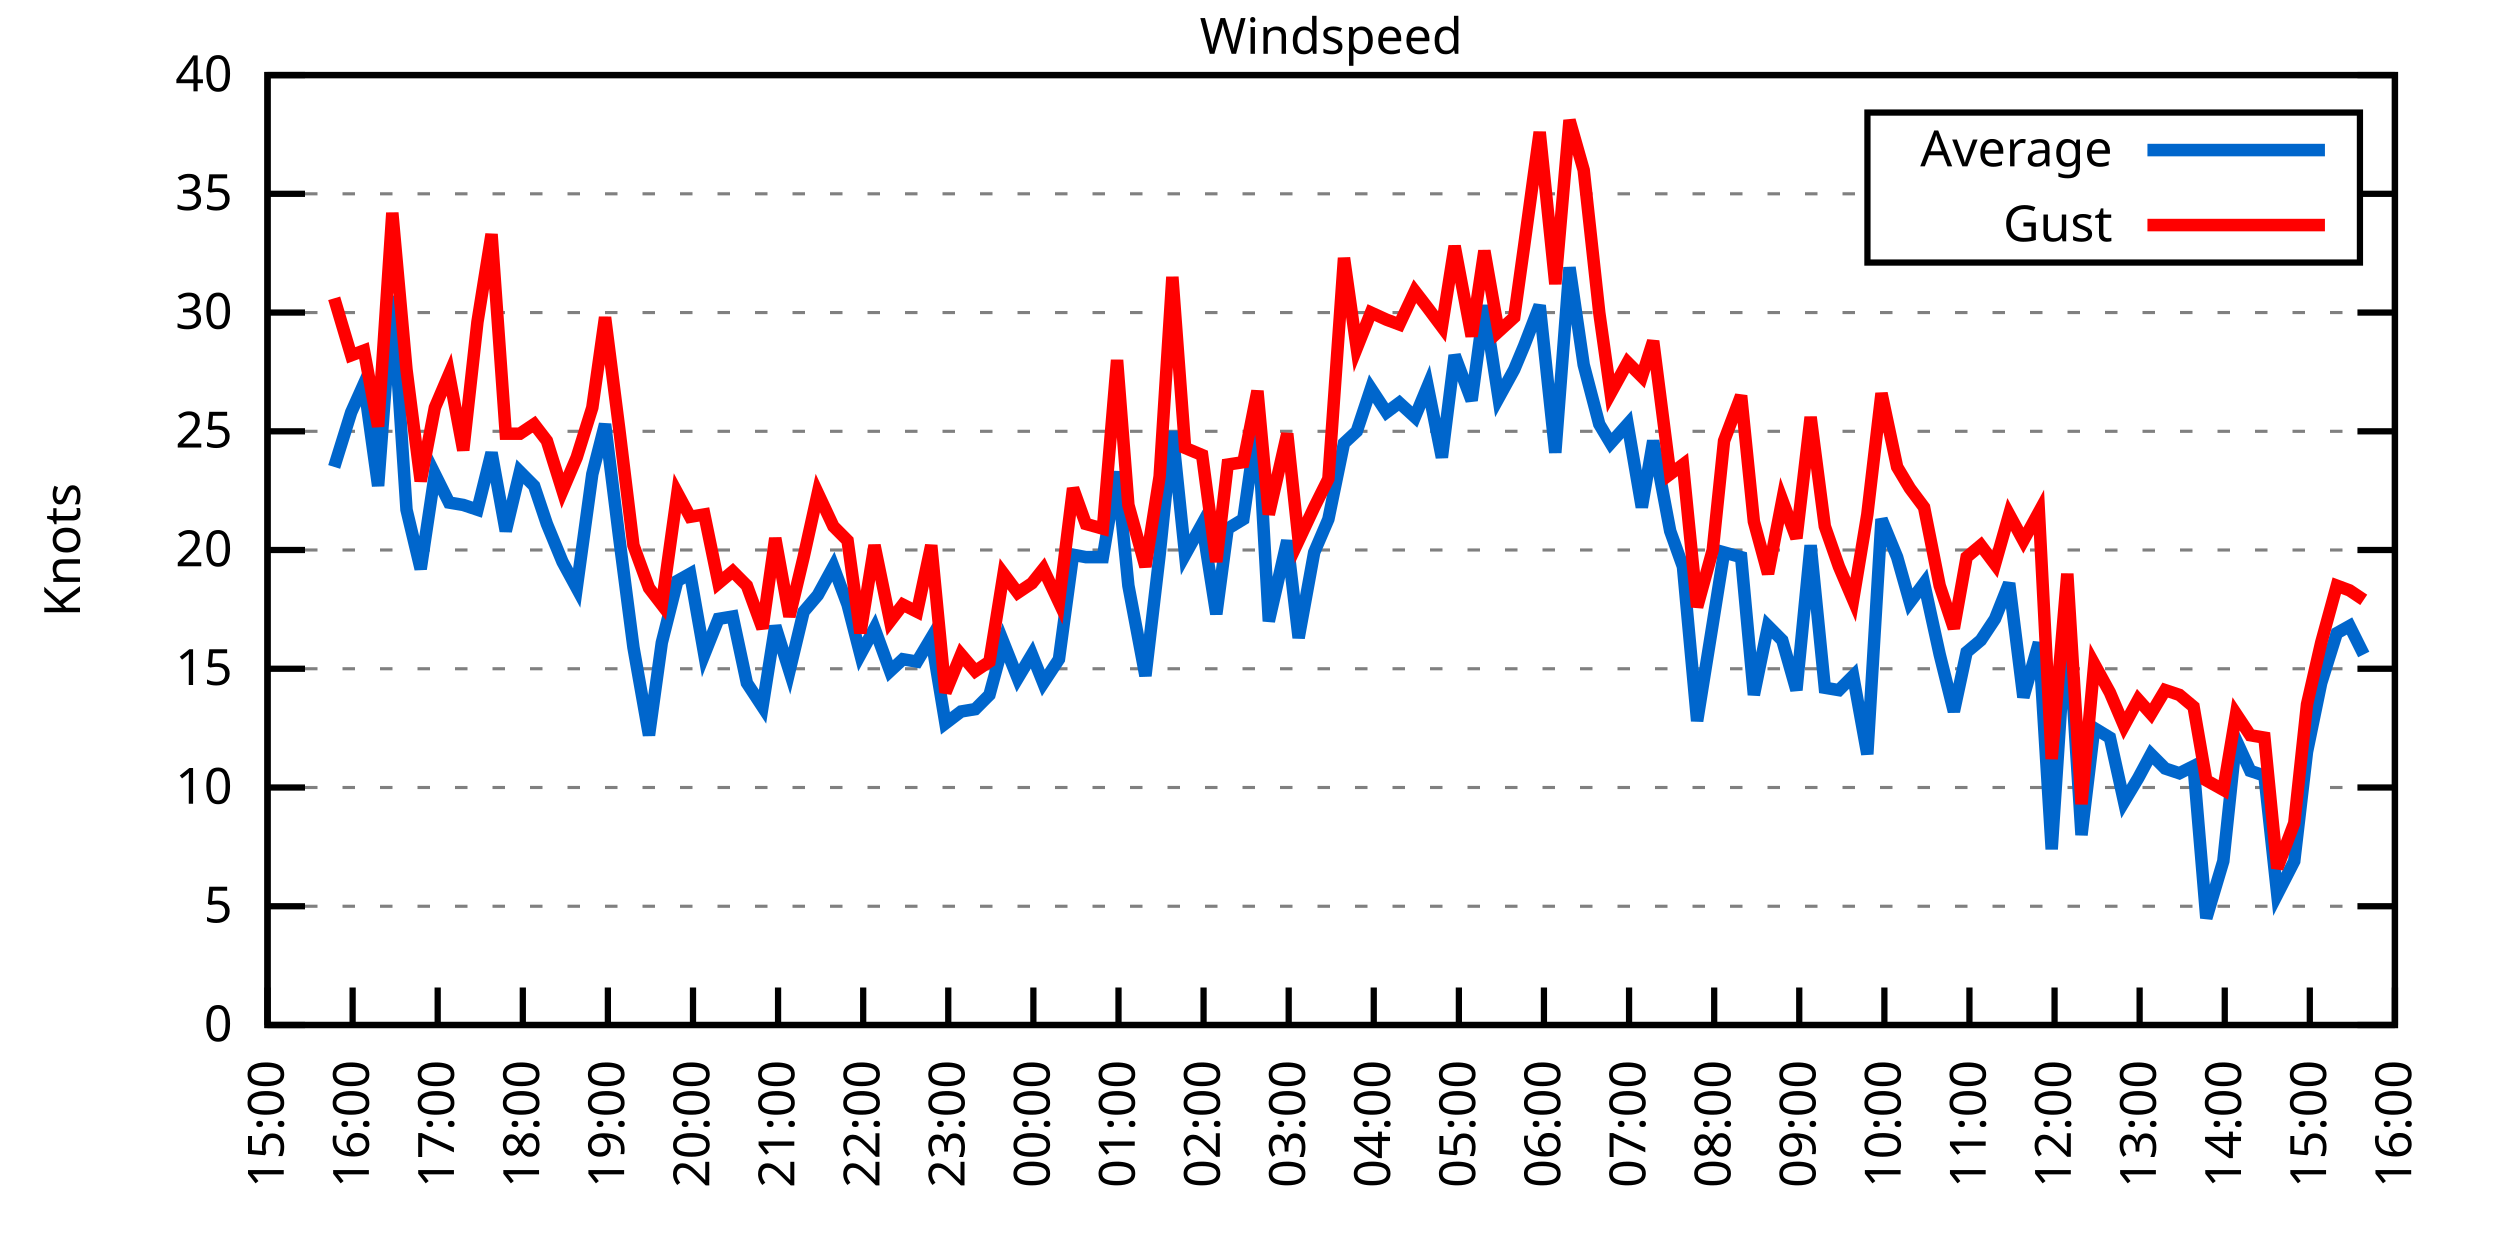
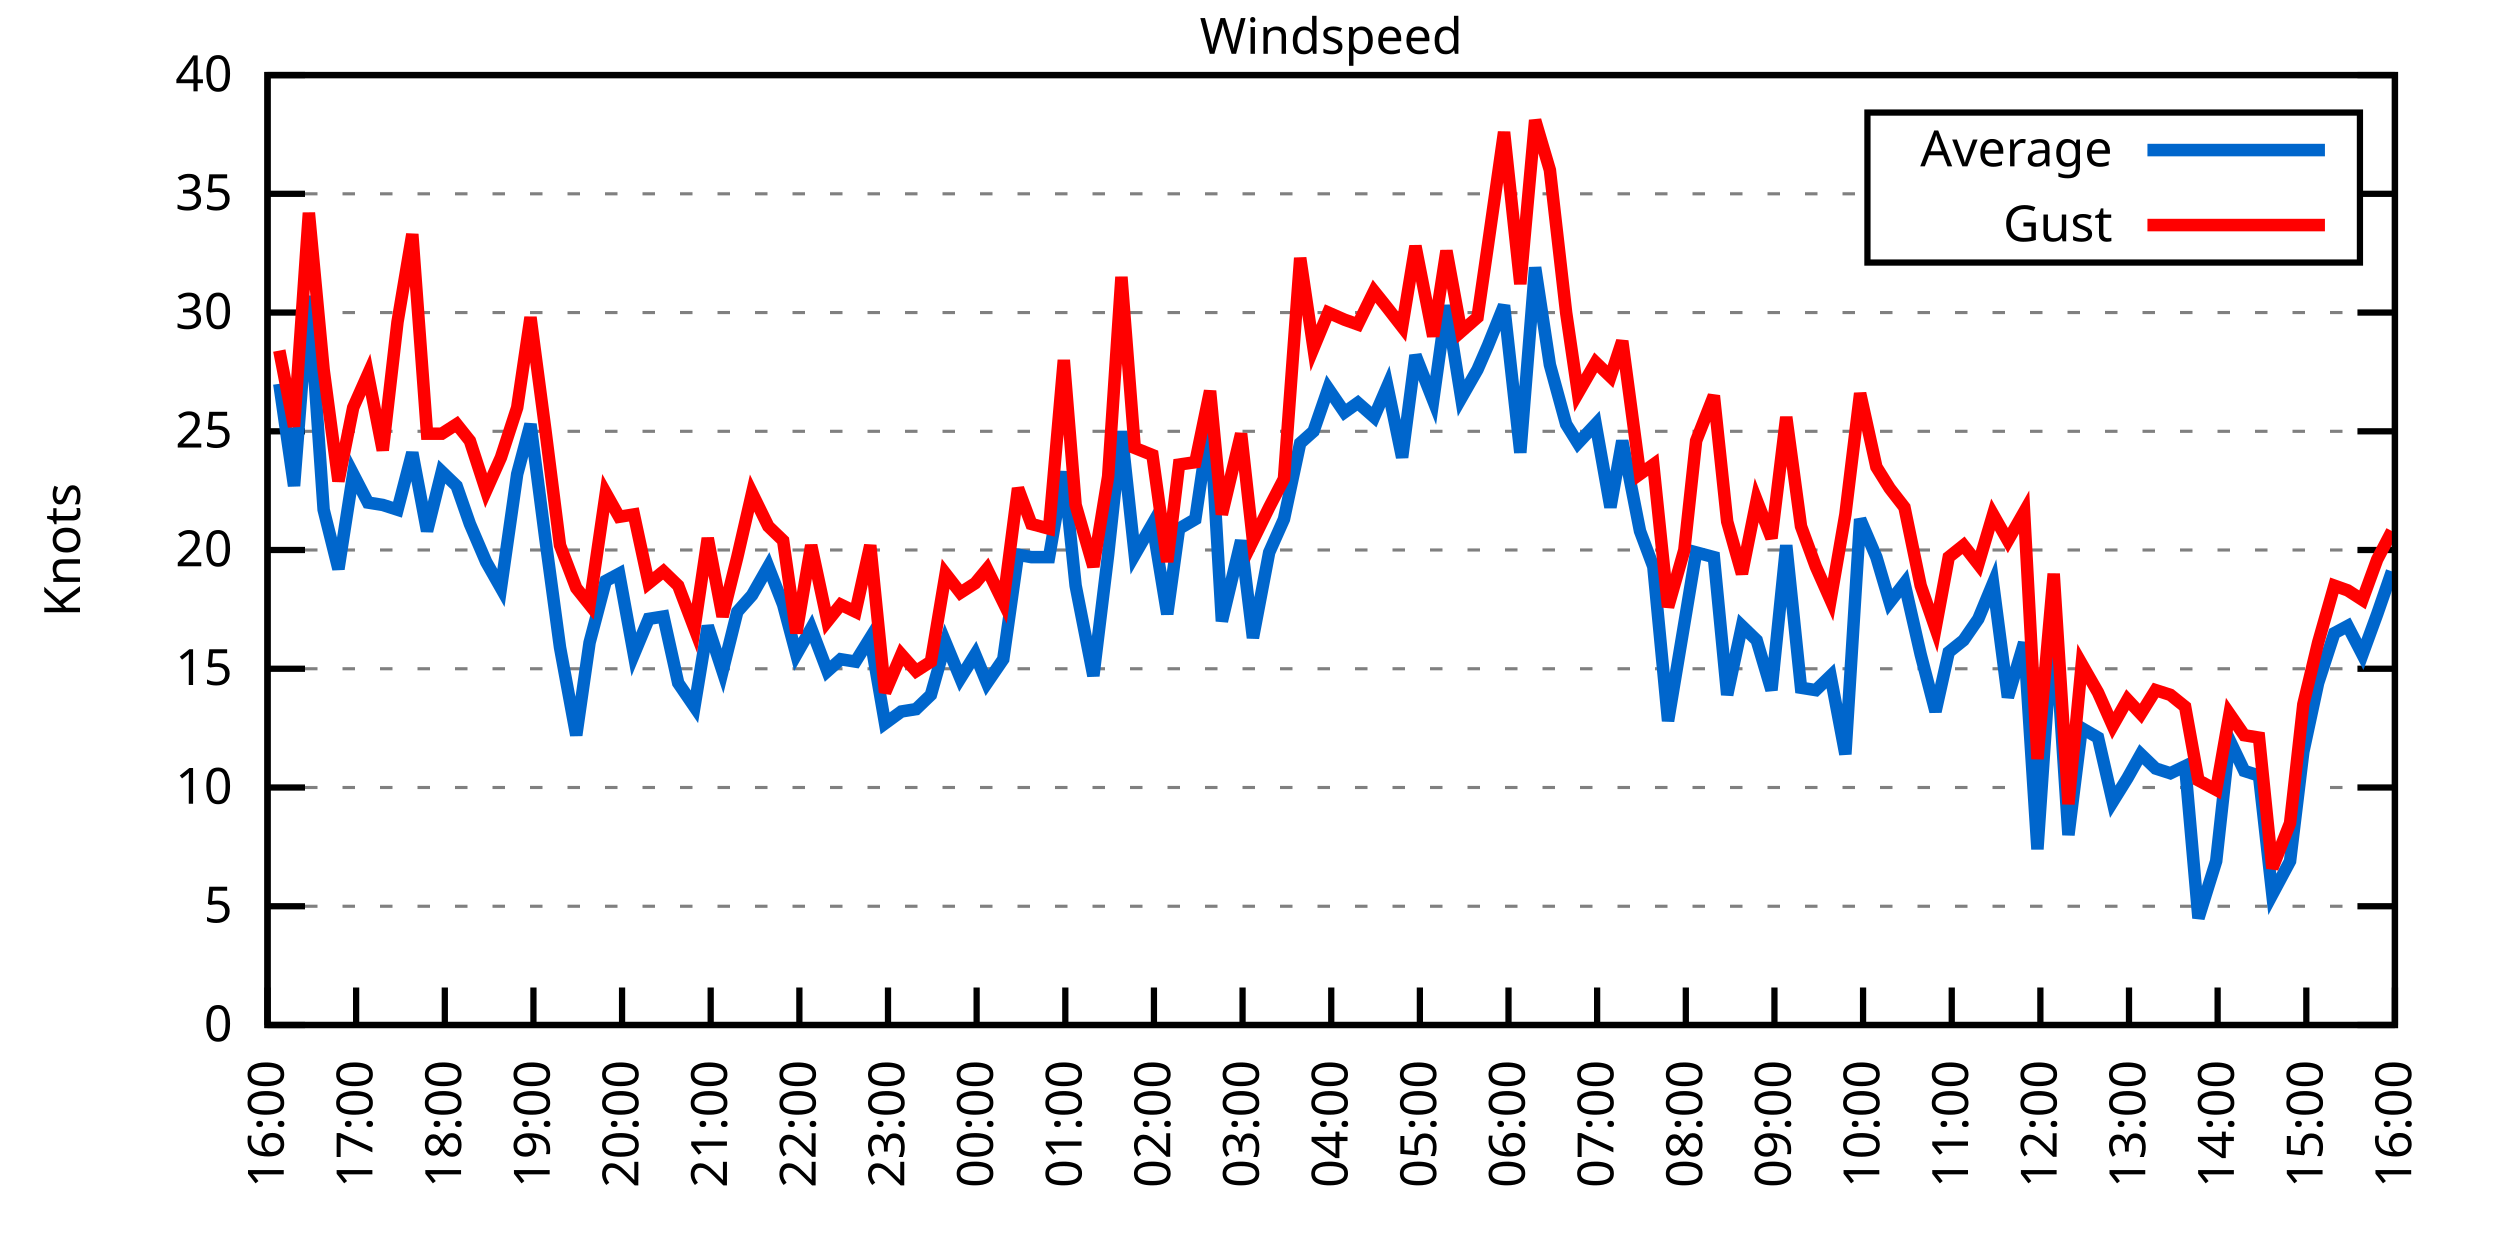
<svg xmlns="http://www.w3.org/2000/svg" xmlns:xlink="http://www.w3.org/1999/xlink" width="400" height="200" viewBox="0 0 400 200">
  <g id="gnuplot_canvas">
    <rect x="0" y="0" width="400" height="200" fill="none" />
    <defs>
      <circle id="gpDot" r="0.5" stroke-width="0.5" stroke="currentColor" />
      <path id="gpPt0" stroke-width="0.333" stroke="currentColor" d="M-1,0 h2 M0,-1 v2" />
      <path id="gpPt1" stroke-width="0.333" stroke="currentColor" d="M-1,-1 L1,1 M1,-1 L-1,1" />
      <path id="gpPt2" stroke-width="0.333" stroke="currentColor" d="M-1,0 L1,0 M0,-1 L0,1 M-1,-1 L1,1 M-1,1 L1,-1" />
      <rect id="gpPt3" stroke-width="0.333" stroke="currentColor" x="-1" y="-1" width="2" height="2" />
      <rect id="gpPt4" stroke-width="0.333" stroke="currentColor" fill="currentColor" x="-1" y="-1" width="2" height="2" />
      <circle id="gpPt5" stroke-width="0.333" stroke="currentColor" cx="0" cy="0" r="1" />
      <use xlink:href="#gpPt5" id="gpPt6" fill="currentColor" stroke="none" />
      <path id="gpPt7" stroke-width="0.333" stroke="currentColor" d="M0,-1.33 L-1.33,0.67 L1.33,0.67 z" />
      <use xlink:href="#gpPt7" id="gpPt8" fill="currentColor" stroke="none" />
      <use xlink:href="#gpPt7" id="gpPt9" stroke="currentColor" transform="rotate(180)" />
      <use xlink:href="#gpPt9" id="gpPt10" fill="currentColor" stroke="none" />
      <use xlink:href="#gpPt3" id="gpPt11" stroke="currentColor" transform="rotate(45)" />
      <use xlink:href="#gpPt11" id="gpPt12" fill="currentColor" stroke="none" />
      <path id="gpPt13" stroke-width="0.333" stroke="currentColor" d="M0,1.330 L1.265,0.411 L0.782,-1.067 L-0.782,-1.076 L-1.265,0.411 z" />
      <use xlink:href="#gpPt13" id="gpPt14" fill="currentColor" stroke="none" />
      <filter id="textbox" filterUnits="objectBoundingBox" x="0" y="0" height="1" width="1">
        <feFlood flood-color="white" flood-opacity="1" result="bgnd" />
        <feComposite in="SourceGraphic" in2="bgnd" operator="atop" />
      </filter>
      <filter id="greybox" filterUnits="objectBoundingBox" x="0" y="0" height="1" width="1">
        <feFlood flood-color="lightgrey" flood-opacity="1" result="grey" />
        <feComposite in="SourceGraphic" in2="grey" operator="atop" />
      </filter>
    </defs>
    <g fill="none" color="white" stroke="currentColor" stroke-width="1.00" stroke-linecap="butt" stroke-linejoin="miter">
</g>
    <g fill="none" color="black" stroke="currentColor" stroke-width="1.00" stroke-linecap="butt" stroke-linejoin="miter">
      <g stroke="none" shape-rendering="crispEdges">
        <polygon fill="rgb(255, 255, 255)" points="42.80,164.00 383.18,164.00 383.18,12.02 42.80,12.02 " />
      </g>
    </g>
    <g fill="none" color="black" stroke="currentColor" stroke-width="1.00" stroke-linecap="butt" stroke-linejoin="miter">
</g>
    <g fill="none" color="black" stroke="black" stroke-width="0.50" stroke-linecap="butt" stroke-linejoin="miter">
</g>
    <g fill="none" color="gray" stroke="currentColor" stroke-width="0.50" stroke-linecap="butt" stroke-linejoin="miter">
      <path stroke="gray" stroke-dasharray="2,4" class="gridline" d="M42.80,164.00 L383.19,164.00  " />
    </g>
    <g fill="none" color="gray" stroke="gray" stroke-width="1.00" stroke-linecap="butt" stroke-linejoin="miter">
</g>
    <g fill="none" color="black" stroke="currentColor" stroke-width="1.00" stroke-linecap="butt" stroke-linejoin="miter">
      <path stroke="black" d="M42.80,164.00 L48.80,164.00 M383.19,164.00 L377.19,164.00  " />
      <g transform="translate(37.20,166.60)" stroke="none" fill="black" font-family="Sans" font-size="8.00" text-anchor="end">
        <text>
          <tspan font-family="Sans"> 0</tspan>
        </text>
      </g>
    </g>
    <g fill="none" color="black" stroke="currentColor" stroke-width="1.00" stroke-linecap="butt" stroke-linejoin="miter">
</g>
    <g fill="none" color="black" stroke="black" stroke-width="0.50" stroke-linecap="butt" stroke-linejoin="miter">
</g>
    <g fill="none" color="gray" stroke="currentColor" stroke-width="0.50" stroke-linecap="butt" stroke-linejoin="miter">
      <path stroke="gray" stroke-dasharray="2,4" class="gridline" d="M42.80,145.00 L383.19,145.00  " />
    </g>
    <g fill="none" color="gray" stroke="gray" stroke-width="1.00" stroke-linecap="butt" stroke-linejoin="miter">
</g>
    <g fill="none" color="black" stroke="currentColor" stroke-width="1.00" stroke-linecap="butt" stroke-linejoin="miter">
      <path stroke="black" d="M42.80,145.00 L48.80,145.00 M383.19,145.00 L377.19,145.00  " />
      <g transform="translate(37.20,147.60)" stroke="none" fill="black" font-family="Sans" font-size="8.00" text-anchor="end">
        <text>
          <tspan font-family="Sans"> 5</tspan>
        </text>
      </g>
    </g>
    <g fill="none" color="black" stroke="currentColor" stroke-width="1.00" stroke-linecap="butt" stroke-linejoin="miter">
</g>
    <g fill="none" color="black" stroke="black" stroke-width="0.50" stroke-linecap="butt" stroke-linejoin="miter">
</g>
    <g fill="none" color="gray" stroke="currentColor" stroke-width="0.50" stroke-linecap="butt" stroke-linejoin="miter">
      <path stroke="gray" stroke-dasharray="2,4" class="gridline" d="M42.80,126.00 L383.19,126.00  " />
    </g>
    <g fill="none" color="gray" stroke="gray" stroke-width="1.00" stroke-linecap="butt" stroke-linejoin="miter">
</g>
    <g fill="none" color="black" stroke="currentColor" stroke-width="1.00" stroke-linecap="butt" stroke-linejoin="miter">
      <path stroke="black" d="M42.80,126.00 L48.80,126.00 M383.19,126.00 L377.19,126.00  " />
      <g transform="translate(37.20,128.60)" stroke="none" fill="black" font-family="Sans" font-size="8.00" text-anchor="end">
        <text>
          <tspan font-family="Sans"> 10</tspan>
        </text>
      </g>
    </g>
    <g fill="none" color="black" stroke="currentColor" stroke-width="1.00" stroke-linecap="butt" stroke-linejoin="miter">
</g>
    <g fill="none" color="black" stroke="black" stroke-width="0.50" stroke-linecap="butt" stroke-linejoin="miter">
</g>
    <g fill="none" color="gray" stroke="currentColor" stroke-width="0.50" stroke-linecap="butt" stroke-linejoin="miter">
      <path stroke="gray" stroke-dasharray="2,4" class="gridline" d="M42.80,107.00 L383.19,107.00  " />
    </g>
    <g fill="none" color="gray" stroke="gray" stroke-width="1.00" stroke-linecap="butt" stroke-linejoin="miter">
</g>
    <g fill="none" color="black" stroke="currentColor" stroke-width="1.00" stroke-linecap="butt" stroke-linejoin="miter">
      <path stroke="black" d="M42.80,107.00 L48.80,107.00 M383.19,107.00 L377.19,107.00  " />
      <g transform="translate(37.20,109.60)" stroke="none" fill="black" font-family="Sans" font-size="8.00" text-anchor="end">
        <text>
          <tspan font-family="Sans"> 15</tspan>
        </text>
      </g>
    </g>
    <g fill="none" color="black" stroke="currentColor" stroke-width="1.00" stroke-linecap="butt" stroke-linejoin="miter">
</g>
    <g fill="none" color="black" stroke="black" stroke-width="0.50" stroke-linecap="butt" stroke-linejoin="miter">
</g>
    <g fill="none" color="gray" stroke="currentColor" stroke-width="0.50" stroke-linecap="butt" stroke-linejoin="miter">
      <path stroke="gray" stroke-dasharray="2,4" class="gridline" d="M42.80,88.00 L383.19,88.00  " />
    </g>
    <g fill="none" color="gray" stroke="gray" stroke-width="1.00" stroke-linecap="butt" stroke-linejoin="miter">
</g>
    <g fill="none" color="black" stroke="currentColor" stroke-width="1.00" stroke-linecap="butt" stroke-linejoin="miter">
      <path stroke="black" d="M42.80,88.00 L48.80,88.00 M383.19,88.00 L377.19,88.00  " />
      <g transform="translate(37.20,90.60)" stroke="none" fill="black" font-family="Sans" font-size="8.00" text-anchor="end">
        <text>
          <tspan font-family="Sans"> 20</tspan>
        </text>
      </g>
    </g>
    <g fill="none" color="black" stroke="currentColor" stroke-width="1.00" stroke-linecap="butt" stroke-linejoin="miter">
</g>
    <g fill="none" color="black" stroke="black" stroke-width="0.50" stroke-linecap="butt" stroke-linejoin="miter">
</g>
    <g fill="none" color="gray" stroke="currentColor" stroke-width="0.50" stroke-linecap="butt" stroke-linejoin="miter">
      <path stroke="gray" stroke-dasharray="2,4" class="gridline" d="M42.80,69.01 L383.19,69.01  " />
    </g>
    <g fill="none" color="gray" stroke="gray" stroke-width="1.00" stroke-linecap="butt" stroke-linejoin="miter">
</g>
    <g fill="none" color="black" stroke="currentColor" stroke-width="1.00" stroke-linecap="butt" stroke-linejoin="miter">
      <path stroke="black" d="M42.80,69.01 L48.80,69.01 M383.19,69.01 L377.19,69.01  " />
      <g transform="translate(37.20,71.61)" stroke="none" fill="black" font-family="Sans" font-size="8.00" text-anchor="end">
        <text>
          <tspan font-family="Sans"> 25</tspan>
        </text>
      </g>
    </g>
    <g fill="none" color="black" stroke="currentColor" stroke-width="1.00" stroke-linecap="butt" stroke-linejoin="miter">
</g>
    <g fill="none" color="black" stroke="black" stroke-width="0.50" stroke-linecap="butt" stroke-linejoin="miter">
</g>
    <g fill="none" color="gray" stroke="currentColor" stroke-width="0.50" stroke-linecap="butt" stroke-linejoin="miter">
      <path stroke="gray" stroke-dasharray="2,4" class="gridline" d="M42.80,50.01 L383.19,50.01  " />
    </g>
    <g fill="none" color="gray" stroke="gray" stroke-width="1.00" stroke-linecap="butt" stroke-linejoin="miter">
</g>
    <g fill="none" color="black" stroke="currentColor" stroke-width="1.00" stroke-linecap="butt" stroke-linejoin="miter">
      <path stroke="black" d="M42.80,50.01 L48.80,50.01 M383.19,50.01 L377.19,50.01  " />
      <g transform="translate(37.20,52.61)" stroke="none" fill="black" font-family="Sans" font-size="8.00" text-anchor="end">
        <text>
          <tspan font-family="Sans"> 30</tspan>
        </text>
      </g>
    </g>
    <g fill="none" color="black" stroke="currentColor" stroke-width="1.00" stroke-linecap="butt" stroke-linejoin="miter">
</g>
    <g fill="none" color="black" stroke="black" stroke-width="0.50" stroke-linecap="butt" stroke-linejoin="miter">
</g>
    <g fill="none" color="gray" stroke="currentColor" stroke-width="0.50" stroke-linecap="butt" stroke-linejoin="miter">
      <path stroke="gray" stroke-dasharray="2,4" class="gridline" d="M42.80,31.01 L298.79,31.01 M377.59,31.01 L383.19,31.01  " />
    </g>
    <g fill="none" color="gray" stroke="gray" stroke-width="1.00" stroke-linecap="butt" stroke-linejoin="miter">
</g>
    <g fill="none" color="black" stroke="currentColor" stroke-width="1.00" stroke-linecap="butt" stroke-linejoin="miter">
      <path stroke="black" d="M42.80,31.01 L48.80,31.01 M383.19,31.01 L377.19,31.01  " />
      <g transform="translate(37.20,33.61)" stroke="none" fill="black" font-family="Sans" font-size="8.00" text-anchor="end">
        <text>
          <tspan font-family="Sans"> 35</tspan>
        </text>
      </g>
    </g>
    <g fill="none" color="black" stroke="currentColor" stroke-width="1.00" stroke-linecap="butt" stroke-linejoin="miter">
</g>
    <g fill="none" color="black" stroke="black" stroke-width="0.50" stroke-linecap="butt" stroke-linejoin="miter">
</g>
    <g fill="none" color="gray" stroke="currentColor" stroke-width="0.50" stroke-linecap="butt" stroke-linejoin="miter">
      <path stroke="gray" stroke-dasharray="2,4" class="gridline" d="M42.80,12.01 L383.19,12.01  " />
    </g>
    <g fill="none" color="gray" stroke="gray" stroke-width="1.00" stroke-linecap="butt" stroke-linejoin="miter">
</g>
    <g fill="none" color="black" stroke="currentColor" stroke-width="1.00" stroke-linecap="butt" stroke-linejoin="miter">
      <path stroke="black" d="M42.80,12.01 L48.80,12.01 M383.19,12.01 L377.19,12.01  " />
      <g transform="translate(37.20,14.61)" stroke="none" fill="black" font-family="Sans" font-size="8.00" text-anchor="end">
        <text>
          <tspan font-family="Sans"> 40</tspan>
        </text>
      </g>
    </g>
    <g fill="none" color="black" stroke="currentColor" stroke-width="1.00" stroke-linecap="butt" stroke-linejoin="miter">
      <path stroke="black" d="M42.80,164.00 L42.80,158.00  " />
      <g transform="translate(45.40,169.60) rotate(270.00)" stroke="none" fill="black" font-family="Sans" font-size="8.00" text-anchor="end">
        <text>
-           <tspan font-family="Sans">15:00</tspan>
-         </text>
-       </g>
-     </g>
-     <g fill="none" color="black" stroke="currentColor" stroke-width="1.00" stroke-linecap="butt" stroke-linejoin="miter">
-       <path stroke="black" d="M56.42,164.00 L56.42,158.00  " />
-       <g transform="translate(59.02,169.60) rotate(270.00)" stroke="none" fill="black" font-family="Sans" font-size="8.00" text-anchor="end">
-         <text>
          <tspan font-family="Sans">16:00</tspan>
        </text>
      </g>
    </g>
    <g fill="none" color="black" stroke="currentColor" stroke-width="1.00" stroke-linecap="butt" stroke-linejoin="miter">
-       <path stroke="black" d="M70.03,164.00 L70.03,158.00  " />
-       <g transform="translate(72.63,169.60) rotate(270.00)" stroke="none" fill="black" font-family="Sans" font-size="8.00" text-anchor="end">
+       <path stroke="black" d="M56.98,164.00 L56.98,158.00  " />
+       <g transform="translate(59.58,169.60) rotate(270.00)" stroke="none" fill="black" font-family="Sans" font-size="8.00" text-anchor="end">
        <text>
          <tspan font-family="Sans">17:00</tspan>
        </text>
      </g>
    </g>
    <g fill="none" color="black" stroke="currentColor" stroke-width="1.00" stroke-linecap="butt" stroke-linejoin="miter">
-       <path stroke="black" d="M83.65,164.00 L83.65,158.00  " />
-       <g transform="translate(86.25,169.60) rotate(270.00)" stroke="none" fill="black" font-family="Sans" font-size="8.00" text-anchor="end">
+       <path stroke="black" d="M71.17,164.00 L71.17,158.00  " />
+       <g transform="translate(73.77,169.60) rotate(270.00)" stroke="none" fill="black" font-family="Sans" font-size="8.00" text-anchor="end">
        <text>
          <tspan font-family="Sans">18:00</tspan>
        </text>
      </g>
    </g>
    <g fill="none" color="black" stroke="currentColor" stroke-width="1.00" stroke-linecap="butt" stroke-linejoin="miter">
-       <path stroke="black" d="M97.26,164.00 L97.26,158.00  " />
-       <g transform="translate(99.86,169.60) rotate(270.00)" stroke="none" fill="black" font-family="Sans" font-size="8.00" text-anchor="end">
+       <path stroke="black" d="M85.35,164.00 L85.35,158.00  " />
+       <g transform="translate(87.95,169.60) rotate(270.00)" stroke="none" fill="black" font-family="Sans" font-size="8.00" text-anchor="end">
        <text>
          <tspan font-family="Sans">19:00</tspan>
        </text>
      </g>
    </g>
    <g fill="none" color="black" stroke="currentColor" stroke-width="1.00" stroke-linecap="butt" stroke-linejoin="miter">
-       <path stroke="black" d="M110.88,164.00 L110.88,158.00  " />
-       <g transform="translate(113.48,169.60) rotate(270.00)" stroke="none" fill="black" font-family="Sans" font-size="8.00" text-anchor="end">
+       <path stroke="black" d="M99.53,164.00 L99.53,158.00  " />
+       <g transform="translate(102.13,169.60) rotate(270.00)" stroke="none" fill="black" font-family="Sans" font-size="8.00" text-anchor="end">
        <text>
          <tspan font-family="Sans">20:00</tspan>
        </text>
      </g>
    </g>
    <g fill="none" color="black" stroke="currentColor" stroke-width="1.00" stroke-linecap="butt" stroke-linejoin="miter">
-       <path stroke="black" d="M124.49,164.00 L124.49,158.00  " />
-       <g transform="translate(127.09,169.60) rotate(270.00)" stroke="none" fill="black" font-family="Sans" font-size="8.00" text-anchor="end">
+       <path stroke="black" d="M113.71,164.00 L113.71,158.00  " />
+       <g transform="translate(116.31,169.60) rotate(270.00)" stroke="none" fill="black" font-family="Sans" font-size="8.00" text-anchor="end">
        <text>
          <tspan font-family="Sans">21:00</tspan>
        </text>
      </g>
    </g>
    <g fill="none" color="black" stroke="currentColor" stroke-width="1.00" stroke-linecap="butt" stroke-linejoin="miter">
-       <path stroke="black" d="M138.11,164.00 L138.11,158.00  " />
-       <g transform="translate(140.71,169.60) rotate(270.00)" stroke="none" fill="black" font-family="Sans" font-size="8.00" text-anchor="end">
+       <path stroke="black" d="M127.90,164.00 L127.90,158.00  " />
+       <g transform="translate(130.50,169.60) rotate(270.00)" stroke="none" fill="black" font-family="Sans" font-size="8.00" text-anchor="end">
        <text>
          <tspan font-family="Sans">22:00</tspan>
        </text>
      </g>
    </g>
    <g fill="none" color="black" stroke="currentColor" stroke-width="1.00" stroke-linecap="butt" stroke-linejoin="miter">
-       <path stroke="black" d="M151.72,164.00 L151.72,158.00  " />
-       <g transform="translate(154.32,169.60) rotate(270.00)" stroke="none" fill="black" font-family="Sans" font-size="8.00" text-anchor="end">
+       <path stroke="black" d="M142.08,164.00 L142.08,158.00  " />
+       <g transform="translate(144.68,169.60) rotate(270.00)" stroke="none" fill="black" font-family="Sans" font-size="8.00" text-anchor="end">
        <text>
          <tspan font-family="Sans">23:00</tspan>
        </text>
      </g>
    </g>
    <g fill="none" color="black" stroke="currentColor" stroke-width="1.00" stroke-linecap="butt" stroke-linejoin="miter">
-       <path stroke="black" d="M165.34,164.00 L165.34,158.00  " />
-       <g transform="translate(167.94,169.60) rotate(270.00)" stroke="none" fill="black" font-family="Sans" font-size="8.00" text-anchor="end">
+       <path stroke="black" d="M156.26,164.00 L156.26,158.00  " />
+       <g transform="translate(158.86,169.60) rotate(270.00)" stroke="none" fill="black" font-family="Sans" font-size="8.00" text-anchor="end">
        <text>
          <tspan font-family="Sans">00:00</tspan>
        </text>
      </g>
    </g>
    <g fill="none" color="black" stroke="currentColor" stroke-width="1.00" stroke-linecap="butt" stroke-linejoin="miter">
-       <path stroke="black" d="M178.96,164.00 L178.96,158.00  " />
-       <g transform="translate(181.56,169.60) rotate(270.00)" stroke="none" fill="black" font-family="Sans" font-size="8.00" text-anchor="end">
+       <path stroke="black" d="M170.45,164.00 L170.45,158.00  " />
+       <g transform="translate(173.05,169.60) rotate(270.00)" stroke="none" fill="black" font-family="Sans" font-size="8.00" text-anchor="end">
        <text>
          <tspan font-family="Sans">01:00</tspan>
        </text>
      </g>
    </g>
    <g fill="none" color="black" stroke="currentColor" stroke-width="1.00" stroke-linecap="butt" stroke-linejoin="miter">
-       <path stroke="black" d="M192.57,164.00 L192.57,158.00  " />
-       <g transform="translate(195.17,169.60) rotate(270.00)" stroke="none" fill="black" font-family="Sans" font-size="8.00" text-anchor="end">
+       <path stroke="black" d="M184.63,164.00 L184.63,158.00  " />
+       <g transform="translate(187.23,169.60) rotate(270.00)" stroke="none" fill="black" font-family="Sans" font-size="8.00" text-anchor="end">
        <text>
          <tspan font-family="Sans">02:00</tspan>
        </text>
      </g>
    </g>
    <g fill="none" color="black" stroke="currentColor" stroke-width="1.00" stroke-linecap="butt" stroke-linejoin="miter">
-       <path stroke="black" d="M206.19,164.00 L206.19,158.00  " />
-       <g transform="translate(208.79,169.60) rotate(270.00)" stroke="none" fill="black" font-family="Sans" font-size="8.00" text-anchor="end">
+       <path stroke="black" d="M198.81,164.00 L198.81,158.00  " />
+       <g transform="translate(201.41,169.60) rotate(270.00)" stroke="none" fill="black" font-family="Sans" font-size="8.00" text-anchor="end">
        <text>
          <tspan font-family="Sans">03:00</tspan>
        </text>
      </g>
    </g>
    <g fill="none" color="black" stroke="currentColor" stroke-width="1.00" stroke-linecap="butt" stroke-linejoin="miter">
-       <path stroke="black" d="M219.80,164.00 L219.80,158.00  " />
-       <g transform="translate(222.40,169.60) rotate(270.00)" stroke="none" fill="black" font-family="Sans" font-size="8.00" text-anchor="end">
+       <path stroke="black" d="M213.00,164.00 L213.00,158.00  " />
+       <g transform="translate(215.60,169.60) rotate(270.00)" stroke="none" fill="black" font-family="Sans" font-size="8.00" text-anchor="end">
        <text>
          <tspan font-family="Sans">04:00</tspan>
        </text>
      </g>
    </g>
    <g fill="none" color="black" stroke="currentColor" stroke-width="1.00" stroke-linecap="butt" stroke-linejoin="miter">
-       <path stroke="black" d="M233.42,164.00 L233.42,158.00  " />
-       <g transform="translate(236.02,169.60) rotate(270.00)" stroke="none" fill="black" font-family="Sans" font-size="8.00" text-anchor="end">
+       <path stroke="black" d="M227.18,164.00 L227.18,158.00  " />
+       <g transform="translate(229.78,169.60) rotate(270.00)" stroke="none" fill="black" font-family="Sans" font-size="8.00" text-anchor="end">
        <text>
          <tspan font-family="Sans">05:00</tspan>
        </text>
      </g>
    </g>
    <g fill="none" color="black" stroke="currentColor" stroke-width="1.00" stroke-linecap="butt" stroke-linejoin="miter">
-       <path stroke="black" d="M247.03,164.00 L247.03,158.00  " />
-       <g transform="translate(249.63,169.60) rotate(270.00)" stroke="none" fill="black" font-family="Sans" font-size="8.00" text-anchor="end">
+       <path stroke="black" d="M241.36,164.00 L241.36,158.00  " />
+       <g transform="translate(243.96,169.60) rotate(270.00)" stroke="none" fill="black" font-family="Sans" font-size="8.00" text-anchor="end">
        <text>
          <tspan font-family="Sans">06:00</tspan>
        </text>
      </g>
    </g>
    <g fill="none" color="black" stroke="currentColor" stroke-width="1.00" stroke-linecap="butt" stroke-linejoin="miter">
-       <path stroke="black" d="M260.65,164.00 L260.65,158.00  " />
-       <g transform="translate(263.25,169.60) rotate(270.00)" stroke="none" fill="black" font-family="Sans" font-size="8.00" text-anchor="end">
+       <path stroke="black" d="M255.54,164.00 L255.54,158.00  " />
+       <g transform="translate(258.14,169.60) rotate(270.00)" stroke="none" fill="black" font-family="Sans" font-size="8.00" text-anchor="end">
        <text>
          <tspan font-family="Sans">07:00</tspan>
        </text>
      </g>
    </g>
    <g fill="none" color="black" stroke="currentColor" stroke-width="1.00" stroke-linecap="butt" stroke-linejoin="miter">
-       <path stroke="black" d="M274.27,164.00 L274.27,158.00  " />
-       <g transform="translate(276.87,169.60) rotate(270.00)" stroke="none" fill="black" font-family="Sans" font-size="8.00" text-anchor="end">
+       <path stroke="black" d="M269.73,164.00 L269.73,158.00  " />
+       <g transform="translate(272.33,169.60) rotate(270.00)" stroke="none" fill="black" font-family="Sans" font-size="8.00" text-anchor="end">
        <text>
          <tspan font-family="Sans">08:00</tspan>
        </text>
      </g>
    </g>
    <g fill="none" color="black" stroke="currentColor" stroke-width="1.00" stroke-linecap="butt" stroke-linejoin="miter">
-       <path stroke="black" d="M287.88,164.00 L287.88,158.00  " />
-       <g transform="translate(290.48,169.60) rotate(270.00)" stroke="none" fill="black" font-family="Sans" font-size="8.00" text-anchor="end">
+       <path stroke="black" d="M283.91,164.00 L283.91,158.00  " />
+       <g transform="translate(286.51,169.60) rotate(270.00)" stroke="none" fill="black" font-family="Sans" font-size="8.00" text-anchor="end">
        <text>
          <tspan font-family="Sans">09:00</tspan>
        </text>
      </g>
    </g>
    <g fill="none" color="black" stroke="currentColor" stroke-width="1.00" stroke-linecap="butt" stroke-linejoin="miter">
-       <path stroke="black" d="M301.50,164.00 L301.50,158.00  " />
-       <g transform="translate(304.10,169.60) rotate(270.00)" stroke="none" fill="black" font-family="Sans" font-size="8.00" text-anchor="end">
+       <path stroke="black" d="M298.09,164.00 L298.09,158.00  " />
+       <g transform="translate(300.69,169.60) rotate(270.00)" stroke="none" fill="black" font-family="Sans" font-size="8.00" text-anchor="end">
        <text>
          <tspan font-family="Sans">10:00</tspan>
        </text>
      </g>
    </g>
    <g fill="none" color="black" stroke="currentColor" stroke-width="1.00" stroke-linecap="butt" stroke-linejoin="miter">
-       <path stroke="black" d="M315.11,164.00 L315.11,158.00  " />
-       <g transform="translate(317.71,169.60) rotate(270.00)" stroke="none" fill="black" font-family="Sans" font-size="8.00" text-anchor="end">
+       <path stroke="black" d="M312.28,164.00 L312.28,158.00  " />
+       <g transform="translate(314.88,169.60) rotate(270.00)" stroke="none" fill="black" font-family="Sans" font-size="8.00" text-anchor="end">
        <text>
          <tspan font-family="Sans">11:00</tspan>
        </text>
      </g>
    </g>
    <g fill="none" color="black" stroke="currentColor" stroke-width="1.00" stroke-linecap="butt" stroke-linejoin="miter">
-       <path stroke="black" d="M328.73,164.00 L328.73,158.00  " />
-       <g transform="translate(331.33,169.60) rotate(270.00)" stroke="none" fill="black" font-family="Sans" font-size="8.00" text-anchor="end">
+       <path stroke="black" d="M326.46,164.00 L326.46,158.00  " />
+       <g transform="translate(329.06,169.60) rotate(270.00)" stroke="none" fill="black" font-family="Sans" font-size="8.00" text-anchor="end">
        <text>
          <tspan font-family="Sans">12:00</tspan>
        </text>
      </g>
    </g>
    <g fill="none" color="black" stroke="currentColor" stroke-width="1.00" stroke-linecap="butt" stroke-linejoin="miter">
-       <path stroke="black" d="M342.34,164.00 L342.34,158.00  " />
-       <g transform="translate(344.94,169.60) rotate(270.00)" stroke="none" fill="black" font-family="Sans" font-size="8.00" text-anchor="end">
+       <path stroke="black" d="M340.64,164.00 L340.64,158.00  " />
+       <g transform="translate(343.24,169.60) rotate(270.00)" stroke="none" fill="black" font-family="Sans" font-size="8.00" text-anchor="end">
        <text>
          <tspan font-family="Sans">13:00</tspan>
        </text>
      </g>
    </g>
    <g fill="none" color="black" stroke="currentColor" stroke-width="1.00" stroke-linecap="butt" stroke-linejoin="miter">
-       <path stroke="black" d="M355.96,164.00 L355.96,158.00  " />
-       <g transform="translate(358.56,169.60) rotate(270.00)" stroke="none" fill="black" font-family="Sans" font-size="8.00" text-anchor="end">
+       <path stroke="black" d="M354.82,164.00 L354.82,158.00  " />
+       <g transform="translate(357.42,169.60) rotate(270.00)" stroke="none" fill="black" font-family="Sans" font-size="8.00" text-anchor="end">
        <text>
          <tspan font-family="Sans">14:00</tspan>
        </text>
      </g>
    </g>
    <g fill="none" color="black" stroke="currentColor" stroke-width="1.00" stroke-linecap="butt" stroke-linejoin="miter">
-       <path stroke="black" d="M369.57,164.00 L369.57,158.00  " />
-       <g transform="translate(372.17,169.60) rotate(270.00)" stroke="none" fill="black" font-family="Sans" font-size="8.00" text-anchor="end">
+       <path stroke="black" d="M369.01,164.00 L369.01,158.00  " />
+       <g transform="translate(371.61,169.60) rotate(270.00)" stroke="none" fill="black" font-family="Sans" font-size="8.00" text-anchor="end">
        <text>
          <tspan font-family="Sans">15:00</tspan>
        </text>
      </g>
    </g>
    <g fill="none" color="black" stroke="currentColor" stroke-width="1.00" stroke-linecap="butt" stroke-linejoin="miter">
      <path stroke="black" d="M383.19,164.00 L383.19,158.00  " />
      <g transform="translate(385.79,169.60) rotate(270.00)" stroke="none" fill="black" font-family="Sans" font-size="8.00" text-anchor="end">
        <text>
          <tspan font-family="Sans">16:00</tspan>
        </text>
      </g>
    </g>
    <g fill="none" color="black" stroke="currentColor" stroke-width="1.00" stroke-linecap="butt" stroke-linejoin="miter">
</g>
    <g fill="none" color="black" stroke="currentColor" stroke-width="1.00" stroke-linecap="butt" stroke-linejoin="miter">
      <path stroke="black" d="M42.80,12.01 L42.80,164.00 L383.19,164.00 L383.19,12.01 L42.80,12.01 Z  " />
    </g>
    <g fill="none" color="black" stroke="currentColor" stroke-width="1.00" stroke-linecap="butt" stroke-linejoin="miter">
</g>
    <g fill="none" color="black" stroke="currentColor" stroke-width="1.00" stroke-linecap="butt" stroke-linejoin="miter">
      <path stroke="black" d="M298.79,42.01 L298.79,18.01 L377.59,18.01 L377.59,42.01 L298.79,42.01 Z  " />
    </g>
    <g id="Windspeed_plot_1">
      <g fill="none" color="white" stroke="black" stroke-width="2.00" stroke-linecap="butt" stroke-linejoin="miter">
</g>
      <g fill="none" color="black" stroke="currentColor" stroke-width="2.00" stroke-linecap="butt" stroke-linejoin="miter">
        <g transform="translate(337.99,26.61)" stroke="none" fill="black" font-family="Sans" font-size="8.00" text-anchor="end">
          <text>
            <tspan font-family="Sans">Average</tspan>
          </text>
        </g>
      </g>
      <g fill="none" color="black" stroke="currentColor" stroke-width="2.00" stroke-linecap="butt" stroke-linejoin="miter">
-         <path stroke="rgb(  0, 102, 204)" d="M343.59,24.01 L371.99,24.01 M53.47,74.71 L56.19,65.97 L58.23,61.41 L60.50,77.75 L62.77,47.35 L65.04,81.55   L67.31,91.04 L69.58,75.85 L71.85,80.41 L74.12,80.79 L76.39,81.55 L78.65,72.43 L80.92,84.97 L83.19,75.47   L85.46,77.75 L87.50,83.83 L90.00,89.90 L92.27,94.08 L94.77,75.85 L96.81,67.87 L99.08,86.11 L101.35,103.58   L103.84,117.64 L105.89,102.82 L108.38,92.94 L110.42,91.80 L112.69,104.72 L114.96,99.02 L117.23,98.64 L119.50,109.28   L122.00,113.08 L124.04,100.16 L126.31,107.38 L128.58,97.88 L130.85,95.22 L133.34,90.66 L135.61,96.74 L137.66,104.72   L139.92,100.54 L142.42,107.38 L144.46,105.48 L146.73,105.86 L149.00,102.06 L151.27,115.74 L153.77,113.84 L156.04,113.46   L158.31,111.18 L160.57,102.82 L162.84,108.52 L165.11,104.72 L166.93,109.28 L169.43,105.48 L171.69,88.76 L173.74,89.14   L176.46,89.14 L178.73,75.47 L180.54,93.70 L183.27,108.14 L185.54,88.76 L187.58,69.01 L189.62,88.76 L192.34,83.83   L194.61,98.26 L196.43,84.59 L198.93,83.07 L201.19,67.11 L203.01,99.40 L205.96,86.49 L207.78,102.06 L210.27,88.38   L212.54,83.07 L215.04,70.91 L217.08,69.01 L219.35,62.17 L221.85,65.97 L223.89,64.45 L226.38,66.73 L228.43,61.79   L230.70,73.19 L232.74,56.85 L235.46,64.07 L237.50,48.87 L239.77,63.69 L242.27,59.13 L243.86,55.33 L246.35,48.87   L248.85,72.43 L251.12,42.79 L253.39,58.37 L255.88,67.87 L257.70,70.91 L260.42,67.87 L262.69,81.17 L264.51,70.53   L267.23,84.97 L269.27,90.66 L271.54,115.36 L274.04,99.78 L275.85,88.38 L278.58,89.14 L280.62,111.18 L282.89,100.16   L285.16,102.44 L287.43,110.42 L289.70,87.25 L291.97,110.04 L294.23,110.42 L296.50,108.14 L298.77,120.68 L301.04,83.07   L303.54,89.14 L305.58,96.36 L307.85,93.32 L310.35,104.72 L312.62,113.84 L314.66,104.34 L316.93,102.44 L319.20,99.02   L321.47,93.32 L323.74,111.56 L326.23,102.82 L328.27,135.88 L330.77,97.88 L333.04,133.60 L335.08,116.50 L337.58,118.02   L339.85,128.28 L342.12,124.48 L344.16,120.68 L346.43,122.96 L348.70,123.72 L350.97,122.58 L353.01,146.90 L355.73,137.78   L357.77,118.40 L360.04,123.34 L362.31,124.10 L364.36,143.10 L367.08,137.78 L369.12,120.30 L371.39,109.28 L373.89,101.30   L375.93,100.16 L378.20,104.72  " />
+         <path stroke="rgb(  0, 102, 204)" d="M343.59,24.01 L371.99,24.01 M44.69,61.41 L47.05,77.75 L49.42,47.35 L51.78,81.55 L54.15,91.04 L56.51,75.85   L58.87,80.41 L61.24,80.79 L63.60,81.55 L65.97,72.43 L68.33,84.97 L70.69,75.47 L73.06,77.75 L75.18,83.83   L77.78,89.90 L80.15,94.08 L82.75,75.85 L84.88,67.87 L87.24,86.11 L89.60,103.58 L92.20,117.64 L94.33,102.82   L96.93,92.94 L99.06,91.80 L101.42,104.72 L103.79,99.02 L106.15,98.64 L108.51,109.28 L111.11,113.08 L113.24,100.16   L115.61,107.38 L117.97,97.88 L120.33,95.22 L122.93,90.66 L125.30,96.74 L127.42,104.72 L129.79,100.54 L132.39,107.38   L134.52,105.48 L136.88,105.86 L139.24,102.06 L141.61,115.74 L144.21,113.84 L146.57,113.46 L148.94,111.18 L151.30,102.82   L153.66,108.52 L156.03,104.72 L157.92,109.28 L160.52,105.48 L162.88,88.76 L165.01,89.14 L167.85,89.14 L170.21,75.47   L172.10,93.70 L174.94,108.14 L177.30,88.76 L179.43,69.01 L181.56,88.76 L184.39,83.83 L186.76,98.26 L188.65,84.59   L191.25,83.07 L193.61,67.11 L195.50,99.40 L198.58,86.49 L200.47,102.06 L203.07,88.38 L205.43,83.07 L208.03,70.91   L210.16,69.01 L212.52,62.17 L215.12,65.97 L217.25,64.45 L219.85,66.73 L221.98,61.79 L224.34,73.19 L226.47,56.85   L229.31,64.07 L231.43,48.87 L233.80,63.69 L236.40,59.13 L238.05,55.33 L240.65,48.87 L243.25,72.43 L245.62,42.79   L247.98,58.37 L250.58,67.87 L252.47,70.91 L255.31,67.87 L257.67,81.17 L259.56,70.53 L262.40,84.97 L264.53,90.66   L266.89,115.36 L269.49,99.78 L271.38,88.38 L274.22,89.14 L276.35,111.18 L278.71,100.16 L281.07,102.44 L283.44,110.42   L285.80,87.25 L288.16,110.04 L290.53,110.42 L292.89,108.14 L295.26,120.68 L297.62,83.07 L300.22,89.14 L302.35,96.36   L304.71,93.32 L307.31,104.72 L309.68,113.84 L311.80,104.34 L314.17,102.44 L316.53,99.02 L318.89,93.32 L321.26,111.56   L323.86,102.82 L325.99,135.88 L328.59,97.88 L330.95,133.60 L333.08,116.50 L335.68,118.02 L338.04,128.28 L340.40,124.48   L342.53,120.68 L344.90,122.96 L347.26,123.72 L349.62,122.58 L351.75,146.90 L354.59,137.78 L356.72,118.40 L359.08,123.34   L361.44,124.10 L363.57,143.10 L366.41,137.78 L368.53,120.30 L370.90,109.28 L373.50,101.30 L375.63,100.16 L377.99,104.72   L380.35,98.26 L382.72,91.42  " />
      </g>
    </g>
    <g id="Windspeed_plot_2">
      <g fill="none" color="black" stroke="currentColor" stroke-width="2.00" stroke-linecap="butt" stroke-linejoin="miter">
        <g transform="translate(337.99,38.61)" stroke="none" fill="black" font-family="Sans" font-size="8.00" text-anchor="end">
          <text>
            <tspan font-family="Sans">Gust</tspan>
          </text>
        </g>
      </g>
      <g fill="none" color="black" stroke="currentColor" stroke-width="2.00" stroke-linecap="butt" stroke-linejoin="miter">
-         <path stroke="rgb(255,   0,   0)" d="M343.59,36.01 L371.99,36.01 M53.47,47.73 L56.19,56.85 L58.23,56.09 L60.50,68.25 L62.77,34.05 L65.04,59.13   L67.31,76.99 L69.58,65.21 L71.85,59.89 L74.12,72.05 L76.39,51.53 L78.65,37.47 L80.92,69.39 L83.19,69.39   L85.46,67.87 L87.50,70.53 L90.00,78.51 L92.27,73.19 L94.77,65.21 L96.81,50.77 L99.08,68.63 L101.35,87.25   L103.84,94.08 L105.89,96.74 L108.38,78.89 L110.42,82.69 L112.69,82.31 L114.96,93.32 L117.23,91.42 L119.50,93.70   L122.00,100.54 L124.04,86.11 L126.31,98.64 L128.58,89.14 L130.85,78.89 L133.34,84.21 L135.61,86.49 L137.66,101.30   L139.92,87.25 L142.42,99.40 L144.46,96.74 L146.73,97.88 L149.00,87.25 L151.27,110.80 L153.77,104.72 L156.04,107.38   L158.31,105.86 L160.57,91.80 L162.84,94.84 L165.11,93.32 L166.93,91.04 L169.43,96.36 L171.69,78.13 L173.74,83.83   L176.46,84.59 L178.73,57.61 L180.54,80.79 L183.27,90.66 L185.54,76.23 L187.58,44.31 L189.62,71.67 L192.34,72.81   L194.61,89.90 L196.43,74.33 L198.93,73.95 L201.19,62.55 L203.01,82.31 L205.96,69.39 L207.78,86.49 L210.27,81.17   L212.54,76.61 L215.04,41.27 L217.08,55.71 L219.35,50.01 L221.85,51.15 L223.89,51.91 L226.38,46.59 L228.43,49.25   L230.70,52.29 L232.74,39.37 L235.46,53.81 L237.50,40.13 L239.77,53.05 L242.27,50.77 L243.86,39.37 L246.35,21.13   L248.85,45.45 L251.12,19.23 L253.39,27.21 L255.88,50.01 L257.70,62.93 L260.42,57.99 L262.69,60.27 L264.51,54.57   L267.23,75.85 L269.27,74.33 L271.54,97.12 L274.04,88.00 L275.85,70.53 L278.58,63.31 L280.62,83.45 L282.89,91.80   L285.16,80.03 L287.43,86.11 L289.70,66.73 L291.97,84.21 L294.23,90.66 L296.50,95.98 L298.77,82.31 L301.04,62.93   L303.54,74.71 L305.58,78.13 L307.85,81.17 L310.35,93.70 L312.62,100.54 L314.66,89.14 L316.93,87.25 L319.20,90.28   L321.47,82.31 L323.74,86.49 L326.23,81.93 L328.27,121.44 L330.77,91.80 L333.04,128.66 L335.08,106.24 L337.58,110.80   L339.85,116.12 L342.12,111.94 L344.16,114.22 L346.43,110.42 L348.70,111.18 L350.97,113.08 L353.01,124.86 L355.73,126.38   L357.77,114.22 L360.04,117.64 L362.31,118.02 L364.36,138.92 L367.08,131.70 L369.12,112.70 L371.39,102.82 L373.89,93.70   L375.93,94.46 L378.20,95.98  " />
+         <path stroke="rgb(255,   0,   0)" d="M343.59,36.01 L371.99,36.01 M44.69,56.09 L47.05,68.25 L49.42,34.05 L51.78,59.13 L54.15,76.99 L56.51,65.21   L58.87,59.89 L61.24,72.05 L63.60,51.53 L65.97,37.47 L68.33,69.39 L70.69,69.39 L73.06,67.87 L75.18,70.53   L77.78,78.51 L80.15,73.19 L82.75,65.21 L84.88,50.77 L87.24,68.63 L89.60,87.25 L92.20,94.08 L94.33,96.74   L96.93,78.89 L99.06,82.69 L101.42,82.31 L103.79,93.32 L106.15,91.42 L108.51,93.70 L111.11,100.54 L113.24,86.11   L115.61,98.64 L117.97,89.14 L120.33,78.89 L122.93,84.21 L125.30,86.49 L127.42,101.30 L129.79,87.25 L132.39,99.40   L134.52,96.74 L136.88,97.88 L139.24,87.25 L141.61,110.80 L144.21,104.72 L146.57,107.38 L148.94,105.86 L151.30,91.80   L153.66,94.84 L156.03,93.32 L157.92,91.04 L160.52,96.36 L162.88,78.13 L165.01,83.83 L167.85,84.59 L170.21,57.61   L172.10,80.79 L174.94,90.66 L177.30,76.23 L179.43,44.31 L181.56,71.67 L184.39,72.81 L186.76,89.90 L188.65,74.33   L191.25,73.95 L193.61,62.55 L195.50,82.31 L198.58,69.39 L200.47,86.49 L203.07,81.17 L205.43,76.61 L208.03,41.27   L210.16,55.71 L212.52,50.01 L215.12,51.15 L217.25,51.91 L219.85,46.59 L221.98,49.25 L224.34,52.29 L226.47,39.37   L229.31,53.81 L231.43,40.13 L233.80,53.05 L236.40,50.77 L238.05,39.37 L240.65,21.13 L243.25,45.45 L245.62,19.23   L247.98,27.21 L250.58,50.01 L252.47,62.93 L255.31,57.99 L257.67,60.27 L259.56,54.57 L262.40,75.85 L264.53,74.33   L266.89,97.12 L269.49,88.00 L271.38,70.53 L274.22,63.31 L276.35,83.45 L278.71,91.80 L281.07,80.03 L283.44,86.11   L285.80,66.73 L288.16,84.21 L290.53,90.66 L292.89,95.98 L295.26,82.31 L297.62,62.93 L300.22,74.71 L302.35,78.13   L304.71,81.17 L307.31,93.70 L309.68,100.54 L311.80,89.14 L314.17,87.25 L316.53,90.28 L318.89,82.31 L321.26,86.49   L323.86,81.93 L325.99,121.44 L328.59,91.80 L330.95,128.66 L333.08,106.24 L335.68,110.80 L338.04,116.12 L340.40,111.94   L342.53,114.22 L344.90,110.42 L347.26,111.18 L349.62,113.08 L351.75,124.86 L354.59,126.38 L356.72,114.22 L359.08,117.64   L361.44,118.02 L363.57,138.92 L366.41,131.70 L368.53,112.70 L370.90,102.82 L373.50,93.70 L375.63,94.46 L377.99,95.98   L380.35,89.52 L382.72,84.97  " />
      </g>
    </g>
    <g fill="none" color="black" stroke="currentColor" stroke-width="2.00" stroke-linecap="butt" stroke-linejoin="miter">
</g>
    <g fill="none" color="black" stroke="black" stroke-width="1.00" stroke-linecap="butt" stroke-linejoin="miter">
</g>
    <g fill="none" color="black" stroke="currentColor" stroke-width="1.00" stroke-linecap="butt" stroke-linejoin="miter">
      <path stroke="black" d="M42.80,12.01 L42.80,164.00 L383.19,164.00 L383.19,12.01 L42.80,12.01 Z  " />
      <g transform="translate(12.80,88.01) rotate(270.00)" stroke="none" fill="black" font-family="Sans" font-size="8.00" text-anchor="middle">
        <text>
          <tspan font-family="Sans">Knots</tspan>
        </text>
      </g>
    </g>
    <g fill="none" color="black" stroke="currentColor" stroke-width="1.00" stroke-linecap="butt" stroke-linejoin="miter">
</g>
    <g fill="none" color="black" stroke="currentColor" stroke-width="1.00" stroke-linecap="butt" stroke-linejoin="miter">
      <g transform="translate(212.99,8.61)" stroke="none" fill="black" font-family="Sans" font-size="8.00" text-anchor="middle">
        <text>
          <tspan font-family="Sans">Windspeed</tspan>
        </text>
      </g>
    </g>
    <g fill="none" color="black" stroke="currentColor" stroke-width="1.00" stroke-linecap="butt" stroke-linejoin="miter">
</g>
  </g>
</svg>
